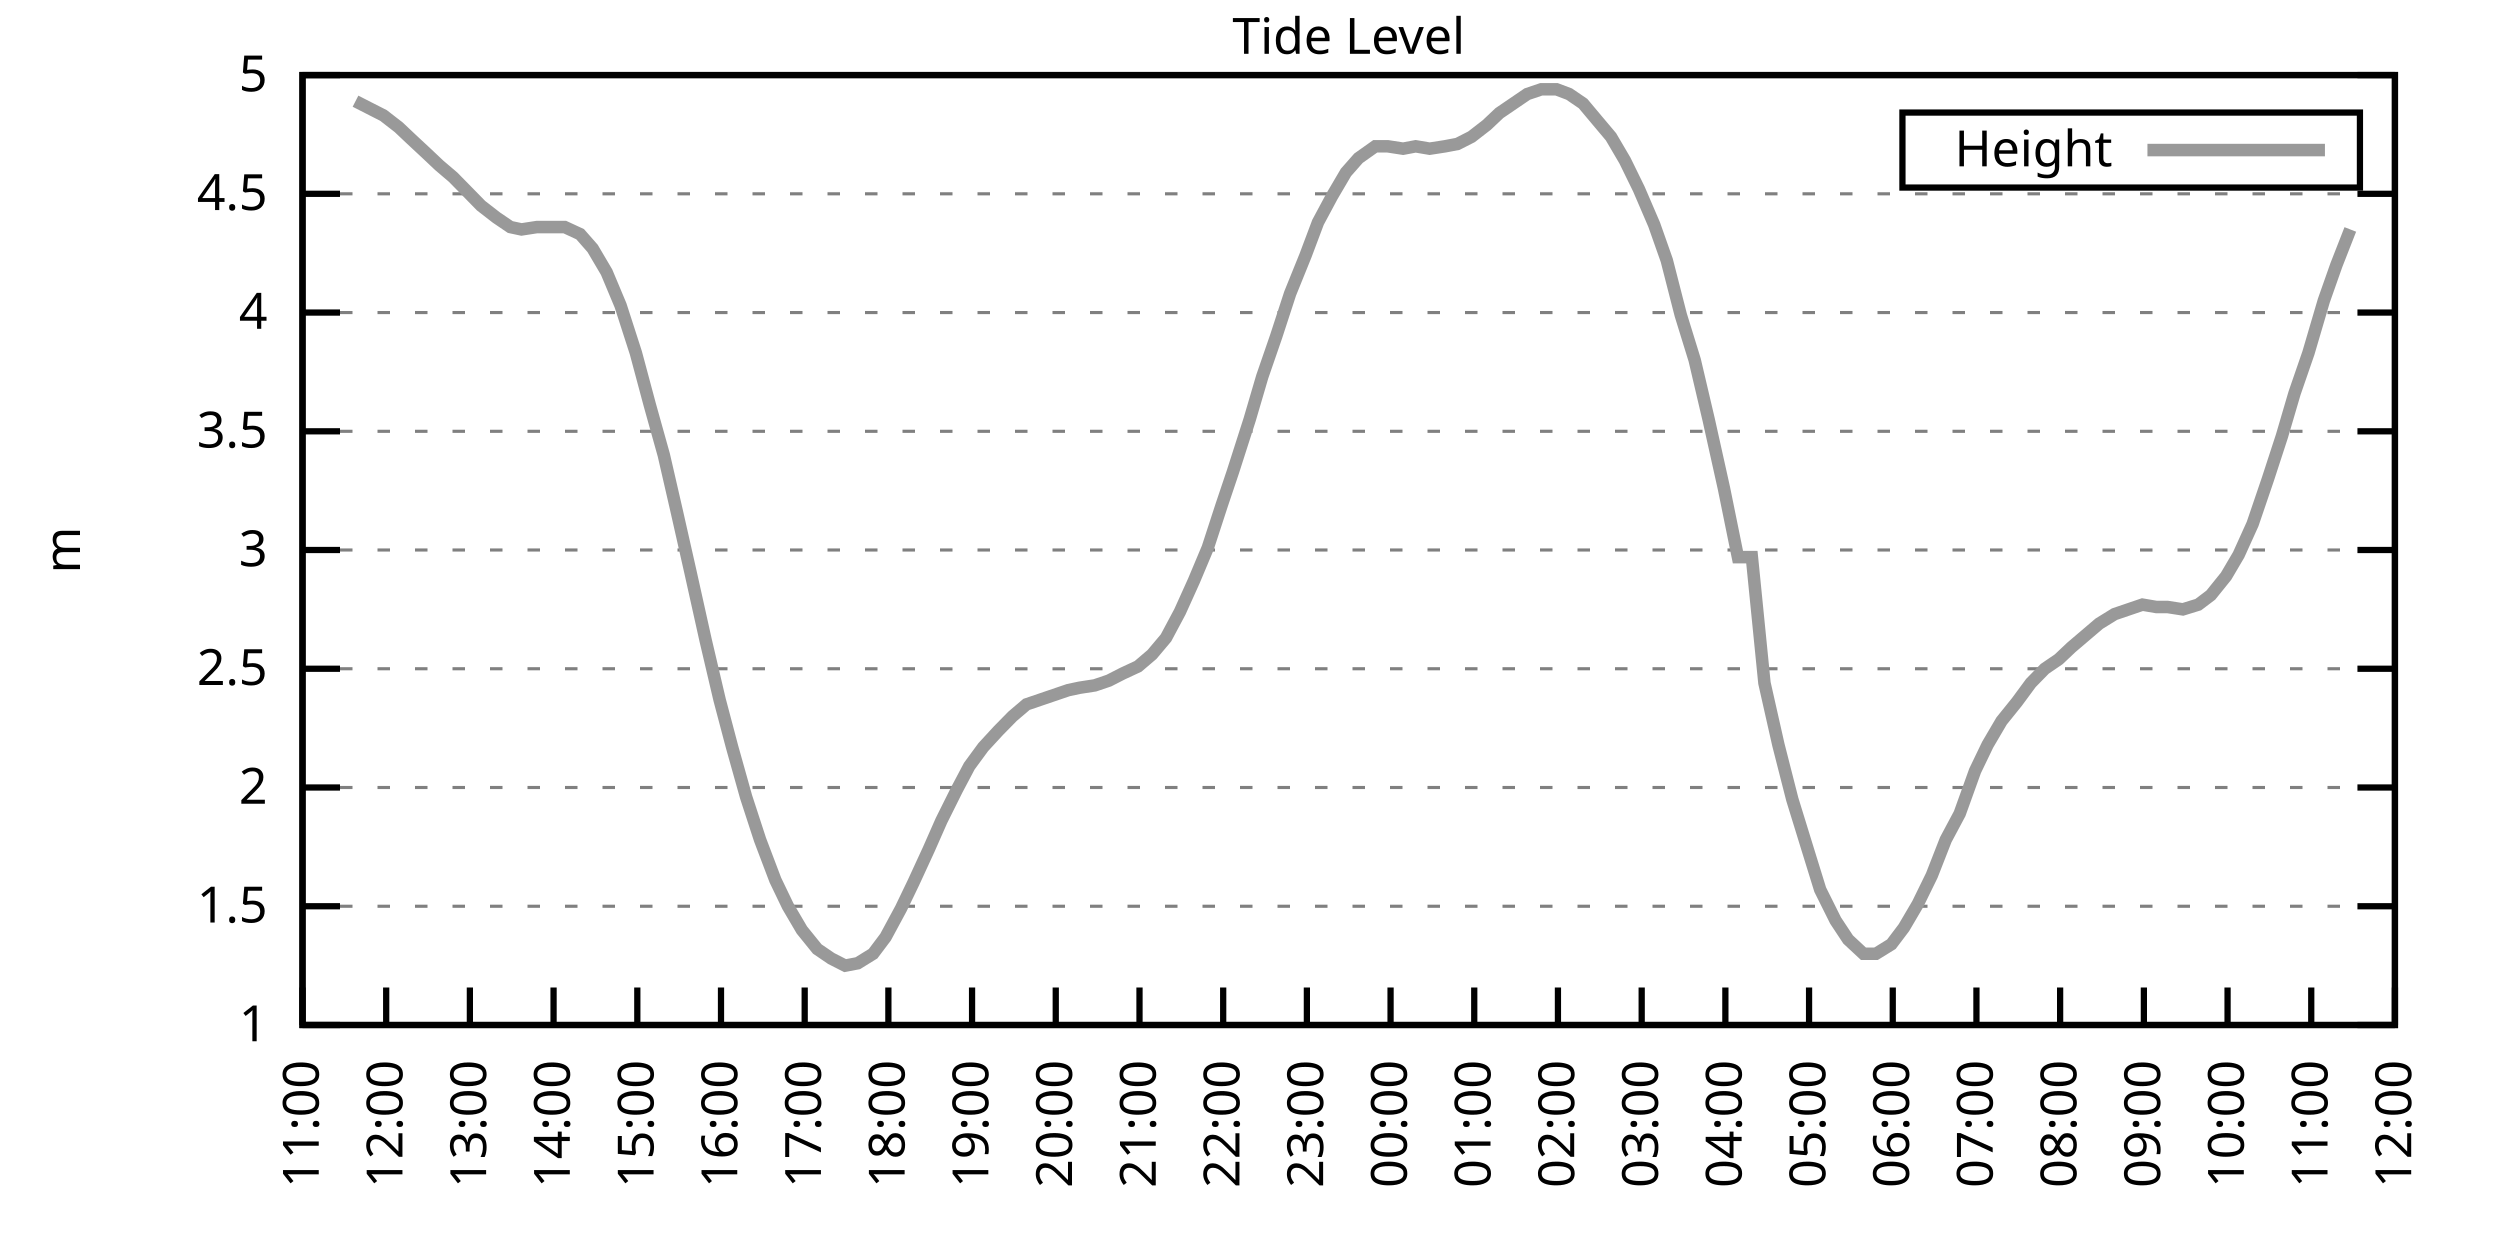
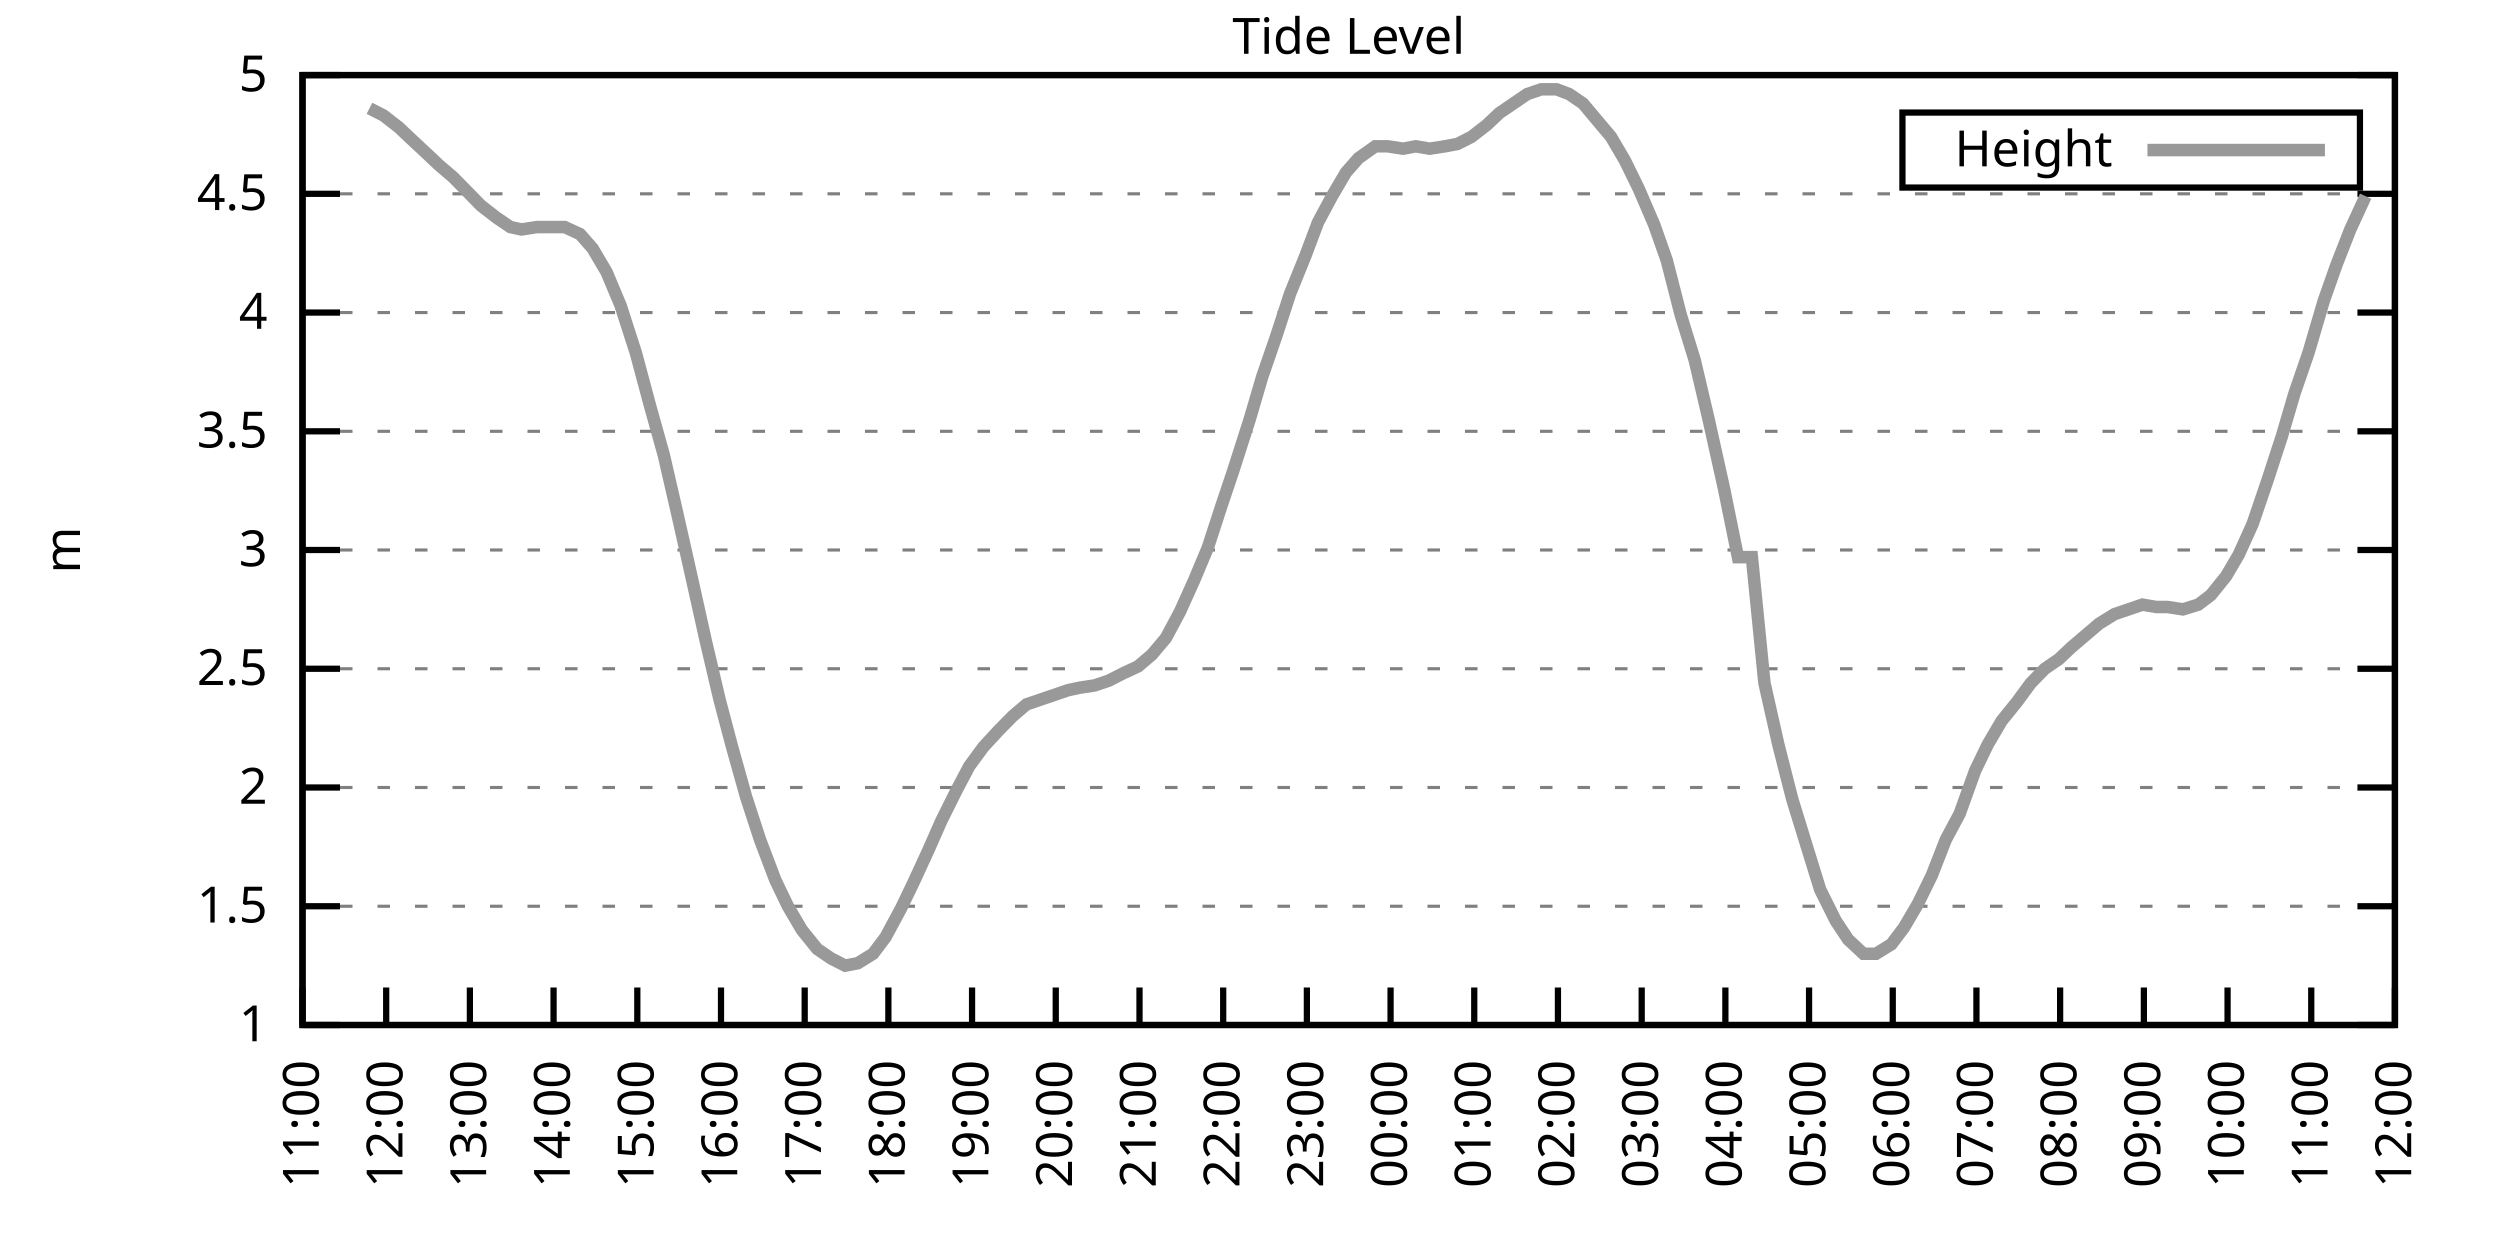
<svg xmlns="http://www.w3.org/2000/svg" xmlns:xlink="http://www.w3.org/1999/xlink" width="400" height="200" viewBox="0 0 400 200">
  <g id="gnuplot_canvas">
    <rect x="0" y="0" width="400" height="200" fill="none" />
    <defs>
      <circle id="gpDot" r="0.5" stroke-width="0.5" stroke="currentColor" />
      <path id="gpPt0" stroke-width="0.333" stroke="currentColor" d="M-1,0 h2 M0,-1 v2" />
      <path id="gpPt1" stroke-width="0.333" stroke="currentColor" d="M-1,-1 L1,1 M1,-1 L-1,1" />
      <path id="gpPt2" stroke-width="0.333" stroke="currentColor" d="M-1,0 L1,0 M0,-1 L0,1 M-1,-1 L1,1 M-1,1 L1,-1" />
      <rect id="gpPt3" stroke-width="0.333" stroke="currentColor" x="-1" y="-1" width="2" height="2" />
      <rect id="gpPt4" stroke-width="0.333" stroke="currentColor" fill="currentColor" x="-1" y="-1" width="2" height="2" />
      <circle id="gpPt5" stroke-width="0.333" stroke="currentColor" cx="0" cy="0" r="1" />
      <use xlink:href="#gpPt5" id="gpPt6" fill="currentColor" stroke="none" />
      <path id="gpPt7" stroke-width="0.333" stroke="currentColor" d="M0,-1.33 L-1.33,0.67 L1.33,0.67 z" />
      <use xlink:href="#gpPt7" id="gpPt8" fill="currentColor" stroke="none" />
      <use xlink:href="#gpPt7" id="gpPt9" stroke="currentColor" transform="rotate(180)" />
      <use xlink:href="#gpPt9" id="gpPt10" fill="currentColor" stroke="none" />
      <use xlink:href="#gpPt3" id="gpPt11" stroke="currentColor" transform="rotate(45)" />
      <use xlink:href="#gpPt11" id="gpPt12" fill="currentColor" stroke="none" />
      <path id="gpPt13" stroke-width="0.333" stroke="currentColor" d="M0,1.330 L1.265,0.411 L0.782,-1.067 L-0.782,-1.076 L-1.265,0.411 z" />
      <use xlink:href="#gpPt13" id="gpPt14" fill="currentColor" stroke="none" />
      <filter id="textbox" filterUnits="objectBoundingBox" x="0" y="0" height="1" width="1">
        <feFlood flood-color="white" flood-opacity="1" result="bgnd" />
        <feComposite in="SourceGraphic" in2="bgnd" operator="atop" />
      </filter>
      <filter id="greybox" filterUnits="objectBoundingBox" x="0" y="0" height="1" width="1">
        <feFlood flood-color="lightgrey" flood-opacity="1" result="grey" />
        <feComposite in="SourceGraphic" in2="grey" operator="atop" />
      </filter>
    </defs>
    <g fill="none" color="white" stroke="currentColor" stroke-width="1.00" stroke-linecap="butt" stroke-linejoin="miter">
</g>
    <g fill="none" color="black" stroke="currentColor" stroke-width="1.00" stroke-linecap="butt" stroke-linejoin="miter">
      <g stroke="none" shape-rendering="crispEdges">
        <polygon fill="rgb(255, 255, 255)" points="48.40,164.00 383.18,164.00 383.18,12.02 48.40,12.02 " />
      </g>
    </g>
    <g fill="none" color="black" stroke="currentColor" stroke-width="1.00" stroke-linecap="butt" stroke-linejoin="miter">
</g>
    <g fill="none" color="black" stroke="black" stroke-width="0.50" stroke-linecap="butt" stroke-linejoin="miter">
</g>
    <g fill="none" color="gray" stroke="currentColor" stroke-width="0.50" stroke-linecap="butt" stroke-linejoin="miter">
      <path stroke="gray" stroke-dasharray="2,4" class="gridline" d="M48.40,164.00 L383.19,164.00  " />
    </g>
    <g fill="none" color="gray" stroke="gray" stroke-width="1.00" stroke-linecap="butt" stroke-linejoin="miter">
</g>
    <g fill="none" color="black" stroke="currentColor" stroke-width="1.00" stroke-linecap="butt" stroke-linejoin="miter">
      <path stroke="black" d="M48.40,164.00 L54.40,164.00 M383.19,164.00 L377.19,164.00  " />
      <g transform="translate(42.80,166.60)" stroke="none" fill="black" font-family="Sans" font-size="8.00" text-anchor="end">
        <text>
          <tspan font-family="Sans"> 1</tspan>
        </text>
      </g>
    </g>
    <g fill="none" color="black" stroke="currentColor" stroke-width="1.00" stroke-linecap="butt" stroke-linejoin="miter">
</g>
    <g fill="none" color="black" stroke="black" stroke-width="0.50" stroke-linecap="butt" stroke-linejoin="miter">
</g>
    <g fill="none" color="gray" stroke="currentColor" stroke-width="0.50" stroke-linecap="butt" stroke-linejoin="miter">
      <path stroke="gray" stroke-dasharray="2,4" class="gridline" d="M48.40,145.00 L383.19,145.00  " />
    </g>
    <g fill="none" color="gray" stroke="gray" stroke-width="1.00" stroke-linecap="butt" stroke-linejoin="miter">
</g>
    <g fill="none" color="black" stroke="currentColor" stroke-width="1.00" stroke-linecap="butt" stroke-linejoin="miter">
      <path stroke="black" d="M48.40,145.00 L54.40,145.00 M383.19,145.00 L377.19,145.00  " />
      <g transform="translate(42.80,147.60)" stroke="none" fill="black" font-family="Sans" font-size="8.00" text-anchor="end">
        <text>
          <tspan font-family="Sans"> 1.5</tspan>
        </text>
      </g>
    </g>
    <g fill="none" color="black" stroke="currentColor" stroke-width="1.00" stroke-linecap="butt" stroke-linejoin="miter">
</g>
    <g fill="none" color="black" stroke="black" stroke-width="0.50" stroke-linecap="butt" stroke-linejoin="miter">
</g>
    <g fill="none" color="gray" stroke="currentColor" stroke-width="0.50" stroke-linecap="butt" stroke-linejoin="miter">
      <path stroke="gray" stroke-dasharray="2,4" class="gridline" d="M48.40,126.00 L383.19,126.00  " />
    </g>
    <g fill="none" color="gray" stroke="gray" stroke-width="1.00" stroke-linecap="butt" stroke-linejoin="miter">
</g>
    <g fill="none" color="black" stroke="currentColor" stroke-width="1.00" stroke-linecap="butt" stroke-linejoin="miter">
      <path stroke="black" d="M48.40,126.00 L54.40,126.00 M383.19,126.00 L377.19,126.00  " />
      <g transform="translate(42.80,128.60)" stroke="none" fill="black" font-family="Sans" font-size="8.00" text-anchor="end">
        <text>
          <tspan font-family="Sans"> 2</tspan>
        </text>
      </g>
    </g>
    <g fill="none" color="black" stroke="currentColor" stroke-width="1.00" stroke-linecap="butt" stroke-linejoin="miter">
</g>
    <g fill="none" color="black" stroke="black" stroke-width="0.50" stroke-linecap="butt" stroke-linejoin="miter">
</g>
    <g fill="none" color="gray" stroke="currentColor" stroke-width="0.50" stroke-linecap="butt" stroke-linejoin="miter">
      <path stroke="gray" stroke-dasharray="2,4" class="gridline" d="M48.40,107.00 L383.19,107.00  " />
    </g>
    <g fill="none" color="gray" stroke="gray" stroke-width="1.00" stroke-linecap="butt" stroke-linejoin="miter">
</g>
    <g fill="none" color="black" stroke="currentColor" stroke-width="1.00" stroke-linecap="butt" stroke-linejoin="miter">
      <path stroke="black" d="M48.40,107.00 L54.40,107.00 M383.19,107.00 L377.19,107.00  " />
      <g transform="translate(42.80,109.60)" stroke="none" fill="black" font-family="Sans" font-size="8.00" text-anchor="end">
        <text>
          <tspan font-family="Sans"> 2.5</tspan>
        </text>
      </g>
    </g>
    <g fill="none" color="black" stroke="currentColor" stroke-width="1.00" stroke-linecap="butt" stroke-linejoin="miter">
</g>
    <g fill="none" color="black" stroke="black" stroke-width="0.50" stroke-linecap="butt" stroke-linejoin="miter">
</g>
    <g fill="none" color="gray" stroke="currentColor" stroke-width="0.50" stroke-linecap="butt" stroke-linejoin="miter">
      <path stroke="gray" stroke-dasharray="2,4" class="gridline" d="M48.40,88.00 L383.19,88.00  " />
    </g>
    <g fill="none" color="gray" stroke="gray" stroke-width="1.00" stroke-linecap="butt" stroke-linejoin="miter">
</g>
    <g fill="none" color="black" stroke="currentColor" stroke-width="1.00" stroke-linecap="butt" stroke-linejoin="miter">
      <path stroke="black" d="M48.40,88.00 L54.40,88.00 M383.19,88.00 L377.19,88.00  " />
      <g transform="translate(42.80,90.60)" stroke="none" fill="black" font-family="Sans" font-size="8.00" text-anchor="end">
        <text>
          <tspan font-family="Sans"> 3</tspan>
        </text>
      </g>
    </g>
    <g fill="none" color="black" stroke="currentColor" stroke-width="1.00" stroke-linecap="butt" stroke-linejoin="miter">
</g>
    <g fill="none" color="black" stroke="black" stroke-width="0.50" stroke-linecap="butt" stroke-linejoin="miter">
</g>
    <g fill="none" color="gray" stroke="currentColor" stroke-width="0.50" stroke-linecap="butt" stroke-linejoin="miter">
      <path stroke="gray" stroke-dasharray="2,4" class="gridline" d="M48.40,69.01 L383.19,69.01  " />
    </g>
    <g fill="none" color="gray" stroke="gray" stroke-width="1.00" stroke-linecap="butt" stroke-linejoin="miter">
</g>
    <g fill="none" color="black" stroke="currentColor" stroke-width="1.00" stroke-linecap="butt" stroke-linejoin="miter">
      <path stroke="black" d="M48.40,69.01 L54.40,69.01 M383.19,69.01 L377.19,69.01  " />
      <g transform="translate(42.80,71.61)" stroke="none" fill="black" font-family="Sans" font-size="8.00" text-anchor="end">
        <text>
          <tspan font-family="Sans"> 3.5</tspan>
        </text>
      </g>
    </g>
    <g fill="none" color="black" stroke="currentColor" stroke-width="1.00" stroke-linecap="butt" stroke-linejoin="miter">
</g>
    <g fill="none" color="black" stroke="black" stroke-width="0.50" stroke-linecap="butt" stroke-linejoin="miter">
</g>
    <g fill="none" color="gray" stroke="currentColor" stroke-width="0.50" stroke-linecap="butt" stroke-linejoin="miter">
      <path stroke="gray" stroke-dasharray="2,4" class="gridline" d="M48.40,50.01 L383.19,50.01  " />
    </g>
    <g fill="none" color="gray" stroke="gray" stroke-width="1.00" stroke-linecap="butt" stroke-linejoin="miter">
</g>
    <g fill="none" color="black" stroke="currentColor" stroke-width="1.00" stroke-linecap="butt" stroke-linejoin="miter">
      <path stroke="black" d="M48.40,50.01 L54.40,50.01 M383.19,50.01 L377.19,50.01  " />
      <g transform="translate(42.80,52.61)" stroke="none" fill="black" font-family="Sans" font-size="8.00" text-anchor="end">
        <text>
          <tspan font-family="Sans"> 4</tspan>
        </text>
      </g>
    </g>
    <g fill="none" color="black" stroke="currentColor" stroke-width="1.00" stroke-linecap="butt" stroke-linejoin="miter">
</g>
    <g fill="none" color="black" stroke="black" stroke-width="0.50" stroke-linecap="butt" stroke-linejoin="miter">
</g>
    <g fill="none" color="gray" stroke="currentColor" stroke-width="0.50" stroke-linecap="butt" stroke-linejoin="miter">
      <path stroke="gray" stroke-dasharray="2,4" class="gridline" d="M48.40,31.01 L383.19,31.01  " />
    </g>
    <g fill="none" color="gray" stroke="gray" stroke-width="1.00" stroke-linecap="butt" stroke-linejoin="miter">
</g>
    <g fill="none" color="black" stroke="currentColor" stroke-width="1.00" stroke-linecap="butt" stroke-linejoin="miter">
      <path stroke="black" d="M48.40,31.01 L54.40,31.01 M383.19,31.01 L377.19,31.01  " />
      <g transform="translate(42.80,33.61)" stroke="none" fill="black" font-family="Sans" font-size="8.00" text-anchor="end">
        <text>
          <tspan font-family="Sans"> 4.5</tspan>
        </text>
      </g>
    </g>
    <g fill="none" color="black" stroke="currentColor" stroke-width="1.00" stroke-linecap="butt" stroke-linejoin="miter">
</g>
    <g fill="none" color="black" stroke="black" stroke-width="0.50" stroke-linecap="butt" stroke-linejoin="miter">
</g>
    <g fill="none" color="gray" stroke="currentColor" stroke-width="0.50" stroke-linecap="butt" stroke-linejoin="miter">
      <path stroke="gray" stroke-dasharray="2,4" class="gridline" d="M48.40,12.01 L383.19,12.01  " />
    </g>
    <g fill="none" color="gray" stroke="gray" stroke-width="1.00" stroke-linecap="butt" stroke-linejoin="miter">
</g>
    <g fill="none" color="black" stroke="currentColor" stroke-width="1.00" stroke-linecap="butt" stroke-linejoin="miter">
      <path stroke="black" d="M48.40,12.01 L54.40,12.01 M383.19,12.01 L377.19,12.01  " />
      <g transform="translate(42.80,14.61)" stroke="none" fill="black" font-family="Sans" font-size="8.00" text-anchor="end">
        <text>
          <tspan font-family="Sans"> 5</tspan>
        </text>
      </g>
    </g>
    <g fill="none" color="black" stroke="currentColor" stroke-width="1.00" stroke-linecap="butt" stroke-linejoin="miter">
      <path stroke="black" d="M48.40,164.00 L48.40,158.00  " />
      <g transform="translate(51.00,169.60) rotate(270.00)" stroke="none" fill="black" font-family="Sans" font-size="8.00" text-anchor="end">
        <text>
          <tspan font-family="Sans">11:00</tspan>
        </text>
      </g>
    </g>
    <g fill="none" color="black" stroke="currentColor" stroke-width="1.00" stroke-linecap="butt" stroke-linejoin="miter">
      <path stroke="black" d="M61.79,164.00 L61.79,158.00  " />
      <g transform="translate(64.39,169.60) rotate(270.00)" stroke="none" fill="black" font-family="Sans" font-size="8.00" text-anchor="end">
        <text>
          <tspan font-family="Sans">12:00</tspan>
        </text>
      </g>
    </g>
    <g fill="none" color="black" stroke="currentColor" stroke-width="1.00" stroke-linecap="butt" stroke-linejoin="miter">
      <path stroke="black" d="M75.18,164.00 L75.18,158.00  " />
      <g transform="translate(77.78,169.60) rotate(270.00)" stroke="none" fill="black" font-family="Sans" font-size="8.00" text-anchor="end">
        <text>
          <tspan font-family="Sans">13:00</tspan>
        </text>
      </g>
    </g>
    <g fill="none" color="black" stroke="currentColor" stroke-width="1.00" stroke-linecap="butt" stroke-linejoin="miter">
      <path stroke="black" d="M88.57,164.00 L88.57,158.00  " />
      <g transform="translate(91.17,169.60) rotate(270.00)" stroke="none" fill="black" font-family="Sans" font-size="8.00" text-anchor="end">
        <text>
          <tspan font-family="Sans">14:00</tspan>
        </text>
      </g>
    </g>
    <g fill="none" color="black" stroke="currentColor" stroke-width="1.00" stroke-linecap="butt" stroke-linejoin="miter">
      <path stroke="black" d="M101.97,164.00 L101.97,158.00  " />
      <g transform="translate(104.57,169.60) rotate(270.00)" stroke="none" fill="black" font-family="Sans" font-size="8.00" text-anchor="end">
        <text>
          <tspan font-family="Sans">15:00</tspan>
        </text>
      </g>
    </g>
    <g fill="none" color="black" stroke="currentColor" stroke-width="1.00" stroke-linecap="butt" stroke-linejoin="miter">
      <path stroke="black" d="M115.36,164.00 L115.36,158.00  " />
      <g transform="translate(117.96,169.60) rotate(270.00)" stroke="none" fill="black" font-family="Sans" font-size="8.00" text-anchor="end">
        <text>
          <tspan font-family="Sans">16:00</tspan>
        </text>
      </g>
    </g>
    <g fill="none" color="black" stroke="currentColor" stroke-width="1.00" stroke-linecap="butt" stroke-linejoin="miter">
      <path stroke="black" d="M128.75,164.00 L128.75,158.00  " />
      <g transform="translate(131.35,169.60) rotate(270.00)" stroke="none" fill="black" font-family="Sans" font-size="8.00" text-anchor="end">
        <text>
          <tspan font-family="Sans">17:00</tspan>
        </text>
      </g>
    </g>
    <g fill="none" color="black" stroke="currentColor" stroke-width="1.00" stroke-linecap="butt" stroke-linejoin="miter">
      <path stroke="black" d="M142.14,164.00 L142.14,158.00  " />
      <g transform="translate(144.74,169.60) rotate(270.00)" stroke="none" fill="black" font-family="Sans" font-size="8.00" text-anchor="end">
        <text>
          <tspan font-family="Sans">18:00</tspan>
        </text>
      </g>
    </g>
    <g fill="none" color="black" stroke="currentColor" stroke-width="1.00" stroke-linecap="butt" stroke-linejoin="miter">
      <path stroke="black" d="M155.53,164.00 L155.53,158.00  " />
      <g transform="translate(158.13,169.60) rotate(270.00)" stroke="none" fill="black" font-family="Sans" font-size="8.00" text-anchor="end">
        <text>
          <tspan font-family="Sans">19:00</tspan>
        </text>
      </g>
    </g>
    <g fill="none" color="black" stroke="currentColor" stroke-width="1.00" stroke-linecap="butt" stroke-linejoin="miter">
      <path stroke="black" d="M168.92,164.00 L168.92,158.00  " />
      <g transform="translate(171.52,169.60) rotate(270.00)" stroke="none" fill="black" font-family="Sans" font-size="8.00" text-anchor="end">
        <text>
          <tspan font-family="Sans">20:00</tspan>
        </text>
      </g>
    </g>
    <g fill="none" color="black" stroke="currentColor" stroke-width="1.00" stroke-linecap="butt" stroke-linejoin="miter">
      <path stroke="black" d="M182.32,164.00 L182.32,158.00  " />
      <g transform="translate(184.92,169.60) rotate(270.00)" stroke="none" fill="black" font-family="Sans" font-size="8.00" text-anchor="end">
        <text>
          <tspan font-family="Sans">21:00</tspan>
        </text>
      </g>
    </g>
    <g fill="none" color="black" stroke="currentColor" stroke-width="1.00" stroke-linecap="butt" stroke-linejoin="miter">
      <path stroke="black" d="M195.71,164.00 L195.71,158.00  " />
      <g transform="translate(198.31,169.60) rotate(270.00)" stroke="none" fill="black" font-family="Sans" font-size="8.00" text-anchor="end">
        <text>
          <tspan font-family="Sans">22:00</tspan>
        </text>
      </g>
    </g>
    <g fill="none" color="black" stroke="currentColor" stroke-width="1.00" stroke-linecap="butt" stroke-linejoin="miter">
      <path stroke="black" d="M209.10,164.00 L209.10,158.00  " />
      <g transform="translate(211.70,169.60) rotate(270.00)" stroke="none" fill="black" font-family="Sans" font-size="8.00" text-anchor="end">
        <text>
          <tspan font-family="Sans">23:00</tspan>
        </text>
      </g>
    </g>
    <g fill="none" color="black" stroke="currentColor" stroke-width="1.00" stroke-linecap="butt" stroke-linejoin="miter">
      <path stroke="black" d="M222.49,164.00 L222.49,158.00  " />
      <g transform="translate(225.09,169.60) rotate(270.00)" stroke="none" fill="black" font-family="Sans" font-size="8.00" text-anchor="end">
        <text>
          <tspan font-family="Sans">00:00</tspan>
        </text>
      </g>
    </g>
    <g fill="none" color="black" stroke="currentColor" stroke-width="1.00" stroke-linecap="butt" stroke-linejoin="miter">
      <path stroke="black" d="M235.88,164.00 L235.88,158.00  " />
      <g transform="translate(238.48,169.60) rotate(270.00)" stroke="none" fill="black" font-family="Sans" font-size="8.00" text-anchor="end">
        <text>
          <tspan font-family="Sans">01:00</tspan>
        </text>
      </g>
    </g>
    <g fill="none" color="black" stroke="currentColor" stroke-width="1.00" stroke-linecap="butt" stroke-linejoin="miter">
      <path stroke="black" d="M249.27,164.00 L249.27,158.00  " />
      <g transform="translate(251.87,169.60) rotate(270.00)" stroke="none" fill="black" font-family="Sans" font-size="8.00" text-anchor="end">
        <text>
          <tspan font-family="Sans">02:00</tspan>
        </text>
      </g>
    </g>
    <g fill="none" color="black" stroke="currentColor" stroke-width="1.00" stroke-linecap="butt" stroke-linejoin="miter">
      <path stroke="black" d="M262.67,164.00 L262.67,158.00  " />
      <g transform="translate(265.27,169.60) rotate(270.00)" stroke="none" fill="black" font-family="Sans" font-size="8.00" text-anchor="end">
        <text>
          <tspan font-family="Sans">03:00</tspan>
        </text>
      </g>
    </g>
    <g fill="none" color="black" stroke="currentColor" stroke-width="1.00" stroke-linecap="butt" stroke-linejoin="miter">
      <path stroke="black" d="M276.06,164.00 L276.06,158.00  " />
      <g transform="translate(278.66,169.60) rotate(270.00)" stroke="none" fill="black" font-family="Sans" font-size="8.00" text-anchor="end">
        <text>
          <tspan font-family="Sans">04:00</tspan>
        </text>
      </g>
    </g>
    <g fill="none" color="black" stroke="currentColor" stroke-width="1.00" stroke-linecap="butt" stroke-linejoin="miter">
      <path stroke="black" d="M289.45,164.00 L289.45,158.00  " />
      <g transform="translate(292.05,169.60) rotate(270.00)" stroke="none" fill="black" font-family="Sans" font-size="8.00" text-anchor="end">
        <text>
          <tspan font-family="Sans">05:00</tspan>
        </text>
      </g>
    </g>
    <g fill="none" color="black" stroke="currentColor" stroke-width="1.00" stroke-linecap="butt" stroke-linejoin="miter">
      <path stroke="black" d="M302.84,164.00 L302.84,158.00  " />
      <g transform="translate(305.44,169.60) rotate(270.00)" stroke="none" fill="black" font-family="Sans" font-size="8.00" text-anchor="end">
        <text>
          <tspan font-family="Sans">06:00</tspan>
        </text>
      </g>
    </g>
    <g fill="none" color="black" stroke="currentColor" stroke-width="1.00" stroke-linecap="butt" stroke-linejoin="miter">
      <path stroke="black" d="M316.23,164.00 L316.23,158.00  " />
      <g transform="translate(318.83,169.60) rotate(270.00)" stroke="none" fill="black" font-family="Sans" font-size="8.00" text-anchor="end">
        <text>
          <tspan font-family="Sans">07:00</tspan>
        </text>
      </g>
    </g>
    <g fill="none" color="black" stroke="currentColor" stroke-width="1.00" stroke-linecap="butt" stroke-linejoin="miter">
      <path stroke="black" d="M329.62,164.00 L329.62,158.00  " />
      <g transform="translate(332.22,169.60) rotate(270.00)" stroke="none" fill="black" font-family="Sans" font-size="8.00" text-anchor="end">
        <text>
          <tspan font-family="Sans">08:00</tspan>
        </text>
      </g>
    </g>
    <g fill="none" color="black" stroke="currentColor" stroke-width="1.00" stroke-linecap="butt" stroke-linejoin="miter">
      <path stroke="black" d="M343.02,164.00 L343.02,158.00  " />
      <g transform="translate(345.62,169.60) rotate(270.00)" stroke="none" fill="black" font-family="Sans" font-size="8.00" text-anchor="end">
        <text>
          <tspan font-family="Sans">09:00</tspan>
        </text>
      </g>
    </g>
    <g fill="none" color="black" stroke="currentColor" stroke-width="1.00" stroke-linecap="butt" stroke-linejoin="miter">
      <path stroke="black" d="M356.41,164.00 L356.41,158.00  " />
      <g transform="translate(359.01,169.60) rotate(270.00)" stroke="none" fill="black" font-family="Sans" font-size="8.00" text-anchor="end">
        <text>
          <tspan font-family="Sans">10:00</tspan>
        </text>
      </g>
    </g>
    <g fill="none" color="black" stroke="currentColor" stroke-width="1.00" stroke-linecap="butt" stroke-linejoin="miter">
      <path stroke="black" d="M369.80,164.00 L369.80,158.00  " />
      <g transform="translate(372.40,169.60) rotate(270.00)" stroke="none" fill="black" font-family="Sans" font-size="8.00" text-anchor="end">
        <text>
          <tspan font-family="Sans">11:00</tspan>
        </text>
      </g>
    </g>
    <g fill="none" color="black" stroke="currentColor" stroke-width="1.00" stroke-linecap="butt" stroke-linejoin="miter">
      <path stroke="black" d="M383.19,164.00 L383.19,158.00  " />
      <g transform="translate(385.79,169.60) rotate(270.00)" stroke="none" fill="black" font-family="Sans" font-size="8.00" text-anchor="end">
        <text>
          <tspan font-family="Sans">12:00</tspan>
        </text>
      </g>
    </g>
    <g fill="none" color="black" stroke="currentColor" stroke-width="1.00" stroke-linecap="butt" stroke-linejoin="miter">
</g>
    <g fill="none" color="black" stroke="currentColor" stroke-width="1.00" stroke-linecap="butt" stroke-linejoin="miter">
      <path stroke="black" d="M48.40,12.01 L48.40,164.00 L383.19,164.00 L383.19,12.01 L48.40,12.01 Z  " />
    </g>
    <g fill="none" color="black" stroke="currentColor" stroke-width="1.00" stroke-linecap="butt" stroke-linejoin="miter">
</g>
    <g fill="none" color="black" stroke="currentColor" stroke-width="1.00" stroke-linecap="butt" stroke-linejoin="miter">
      <path stroke="black" d="M304.39,30.01 L304.39,18.01 L377.59,18.01 L377.59,30.01 L304.39,30.01 Z  " />
    </g>
    <g id="Tide_level_plot_1">
      <g fill="none" color="white" stroke="black" stroke-width="2.00" stroke-linecap="butt" stroke-linejoin="miter">
</g>
      <g fill="none" color="black" stroke="currentColor" stroke-width="2.00" stroke-linecap="butt" stroke-linejoin="miter">
        <g transform="translate(337.99,26.61)" stroke="none" fill="black" font-family="Sans" font-size="8.00" text-anchor="end">
          <text>
            <tspan font-family="Sans">Height</tspan>
          </text>
        </g>
      </g>
      <g fill="none" color="black" stroke="currentColor" stroke-width="2.00" stroke-linecap="butt" stroke-linejoin="miter">
-         <path stroke="rgb(153, 153, 153)" d="M343.59,24.01 L371.99,24.01 M56.88,16.19 L59.11,17.33 L61.35,18.47 L63.80,20.37 L65.81,22.27 L68.26,24.55   L70.27,26.45 L72.50,28.35 L74.74,30.63 L76.97,32.91 L79.42,34.81 L81.66,36.33 L83.44,36.71 L85.90,36.33   L88.35,36.33 L90.36,36.33 L92.82,37.47 L94.82,39.75 L97.06,43.55 L99.29,48.87 L101.74,56.47 L103.98,64.83   L106.21,72.81 L108.22,81.55 L110.45,91.42 L112.90,102.44 L115.13,111.94 L117.14,119.54 L119.38,127.52 L121.61,134.36   L124.06,140.82 L126.07,145.00 L128.30,148.80 L130.76,151.84 L132.99,153.36 L135.22,154.50 L137.23,154.12 L139.69,152.60   L141.69,149.94 L144.15,145.38 L146.16,141.20 L148.61,135.88 L150.62,131.32 L153.08,126.38 L155.09,122.58 L157.32,119.54   L159.77,116.88 L162.01,114.60 L164.24,112.70 L166.47,111.94 L168.70,111.18 L170.93,110.42 L172.72,110.04 L175.17,109.66   L177.41,108.90 L179.64,107.76 L182.09,106.62 L184.32,104.72 L186.56,102.06 L188.79,97.88 L191.02,92.94 L193.25,87.63   L195.48,80.79 L197.27,75.47 L199.95,67.11 L201.96,60.27 L204.19,53.81 L206.42,46.97 L208.88,40.89 L210.88,35.57   L213.12,31.39 L215.35,27.59 L217.36,25.31 L220.04,23.41 L222.04,23.41 L224.50,23.79 L226.51,23.41 L228.74,23.79   L231.20,23.41 L233.20,23.03 L235.44,21.89 L237.89,19.99 L239.90,18.09 L242.13,16.57 L244.36,15.05 L246.60,14.29   L249.05,14.29 L251.06,15.05 L253.29,16.57 L255.52,19.23 L257.76,21.89 L259.99,25.69 L262.22,30.25 L264.67,35.95   L266.68,41.65 L268.92,50.39 L271.15,57.61 L273.38,67.11 L275.83,78.13 L278.07,89.14 L280.30,89.14 L282.31,109.28   L284.54,119.16 L286.77,127.90 L289.23,135.88 L291.23,142.34 L293.69,147.28 L295.70,150.32 L298.15,152.60 L300.16,152.60   L302.62,151.08 L304.63,148.42 L306.86,144.62 L309.09,140.06 L311.32,134.36 L313.55,130.18 L316.01,123.34 L318.02,119.16   L320.25,115.36 L322.70,112.32 L324.94,109.28 L327.17,107.00 L329.40,105.48 L331.41,103.58 L333.64,101.68 L335.87,99.78   L338.33,98.26 L340.56,97.50 L342.79,96.74 L345.02,97.12 L346.81,97.12 L349.26,97.50 L351.72,96.74 L353.73,95.22   L356.18,92.18 L358.19,88.76 L360.42,83.83 L362.88,76.61 L365.11,69.77 L367.12,62.93 L369.35,56.47 L371.81,48.11   L373.82,42.41 L376.05,36.71  " />
+         <path stroke="rgb(153, 153, 153)" d="M343.59,24.01 L371.99,24.01 M59.11,17.33 L61.35,18.47 L63.80,20.37 L65.81,22.27 L68.26,24.55 L70.27,26.45   L72.50,28.35 L74.74,30.63 L76.97,32.91 L79.42,34.81 L81.66,36.33 L83.44,36.71 L85.90,36.33 L88.35,36.33   L90.36,36.33 L92.82,37.47 L94.82,39.75 L97.06,43.55 L99.29,48.87 L101.74,56.47 L103.98,64.83 L106.21,72.81   L108.22,81.55 L110.45,91.42 L112.90,102.44 L115.13,111.94 L117.14,119.54 L119.38,127.52 L121.61,134.36 L124.06,140.82   L126.07,145.00 L128.30,148.80 L130.76,151.84 L132.99,153.36 L135.22,154.50 L137.23,154.12 L139.69,152.60 L141.69,149.94   L144.15,145.38 L146.16,141.20 L148.61,135.88 L150.62,131.32 L153.08,126.38 L155.09,122.58 L157.32,119.54 L159.77,116.88   L162.01,114.60 L164.24,112.70 L166.47,111.94 L168.70,111.18 L170.93,110.42 L172.72,110.04 L175.17,109.66 L177.41,108.90   L179.64,107.76 L182.09,106.62 L184.32,104.72 L186.56,102.06 L188.79,97.88 L191.02,92.94 L193.25,87.63 L195.48,80.79   L197.27,75.47 L199.95,67.11 L201.96,60.27 L204.19,53.81 L206.42,46.97 L208.88,40.89 L210.88,35.57 L213.12,31.39   L215.35,27.59 L217.36,25.31 L220.04,23.41 L222.04,23.41 L224.50,23.79 L226.51,23.41 L228.74,23.79 L231.20,23.41   L233.20,23.03 L235.44,21.89 L237.89,19.99 L239.90,18.09 L242.13,16.57 L244.36,15.05 L246.60,14.29 L249.05,14.29   L251.06,15.05 L253.29,16.57 L255.52,19.23 L257.76,21.89 L259.99,25.69 L262.22,30.25 L264.67,35.95 L266.68,41.65   L268.92,50.39 L271.15,57.61 L273.38,67.11 L275.83,78.13 L278.07,89.14 L280.30,89.14 L282.31,109.28 L284.54,119.16   L286.77,127.90 L289.23,135.88 L291.23,142.34 L293.69,147.28 L295.70,150.32 L298.15,152.60 L300.16,152.60 L302.62,151.08   L304.63,148.42 L306.86,144.62 L309.09,140.06 L311.32,134.36 L313.55,130.18 L316.01,123.34 L318.02,119.16 L320.25,115.36   L322.70,112.32 L324.94,109.28 L327.17,107.00 L329.40,105.48 L331.41,103.58 L333.64,101.68 L335.87,99.78 L338.33,98.26   L340.56,97.50 L342.79,96.74 L345.02,97.12 L346.81,97.12 L349.26,97.50 L351.72,96.74 L353.73,95.22 L356.18,92.18   L358.19,88.76 L360.42,83.83 L362.88,76.61 L365.11,69.77 L367.12,62.93 L369.35,56.47 L371.81,48.11 L373.82,42.41   L376.05,36.71 L378.50,31.39  " />
      </g>
    </g>
    <g fill="none" color="black" stroke="currentColor" stroke-width="2.00" stroke-linecap="butt" stroke-linejoin="miter">
</g>
    <g fill="none" color="black" stroke="black" stroke-width="1.00" stroke-linecap="butt" stroke-linejoin="miter">
</g>
    <g fill="none" color="black" stroke="currentColor" stroke-width="1.00" stroke-linecap="butt" stroke-linejoin="miter">
      <path stroke="black" d="M48.40,12.01 L48.40,164.00 L383.19,164.00 L383.19,12.01 L48.40,12.01 Z  " />
      <g transform="translate(12.80,88.01) rotate(270.00)" stroke="none" fill="black" font-family="Sans" font-size="8.00" text-anchor="middle">
        <text>
          <tspan font-family="Sans">m</tspan>
        </text>
      </g>
    </g>
    <g fill="none" color="black" stroke="currentColor" stroke-width="1.00" stroke-linecap="butt" stroke-linejoin="miter">
</g>
    <g fill="none" color="black" stroke="currentColor" stroke-width="1.00" stroke-linecap="butt" stroke-linejoin="miter">
      <g transform="translate(215.79,8.61)" stroke="none" fill="black" font-family="Sans" font-size="8.00" text-anchor="middle">
        <text>
          <tspan font-family="Sans">Tide Level</tspan>
        </text>
      </g>
    </g>
    <g fill="none" color="black" stroke="currentColor" stroke-width="1.00" stroke-linecap="butt" stroke-linejoin="miter">
</g>
  </g>
</svg>
